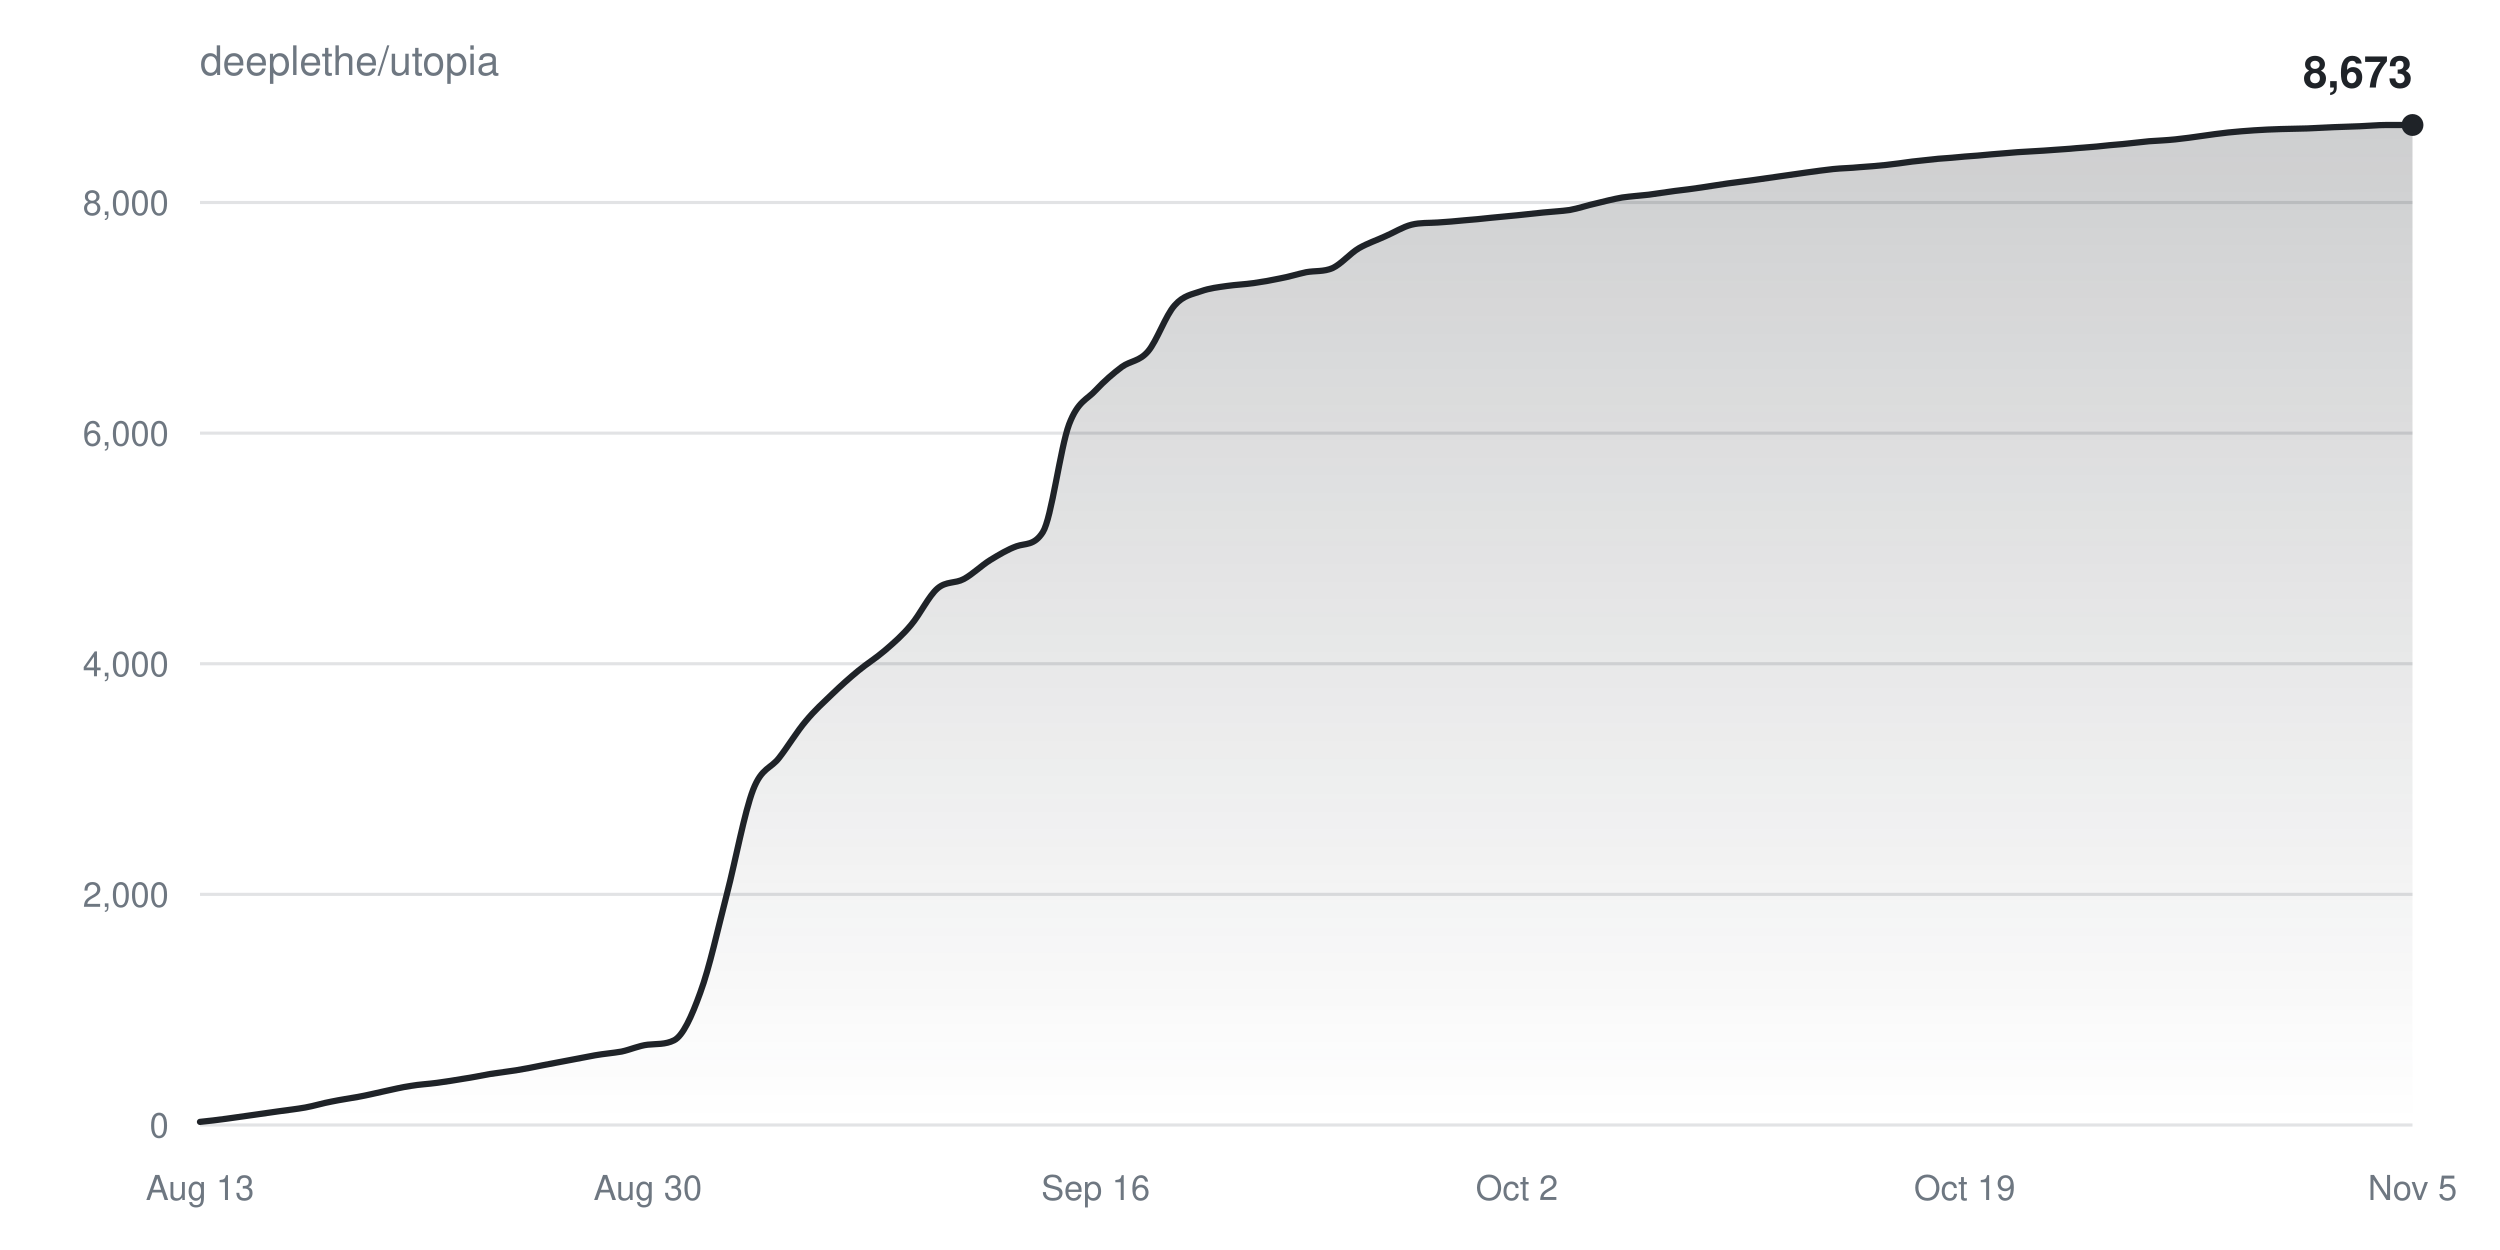
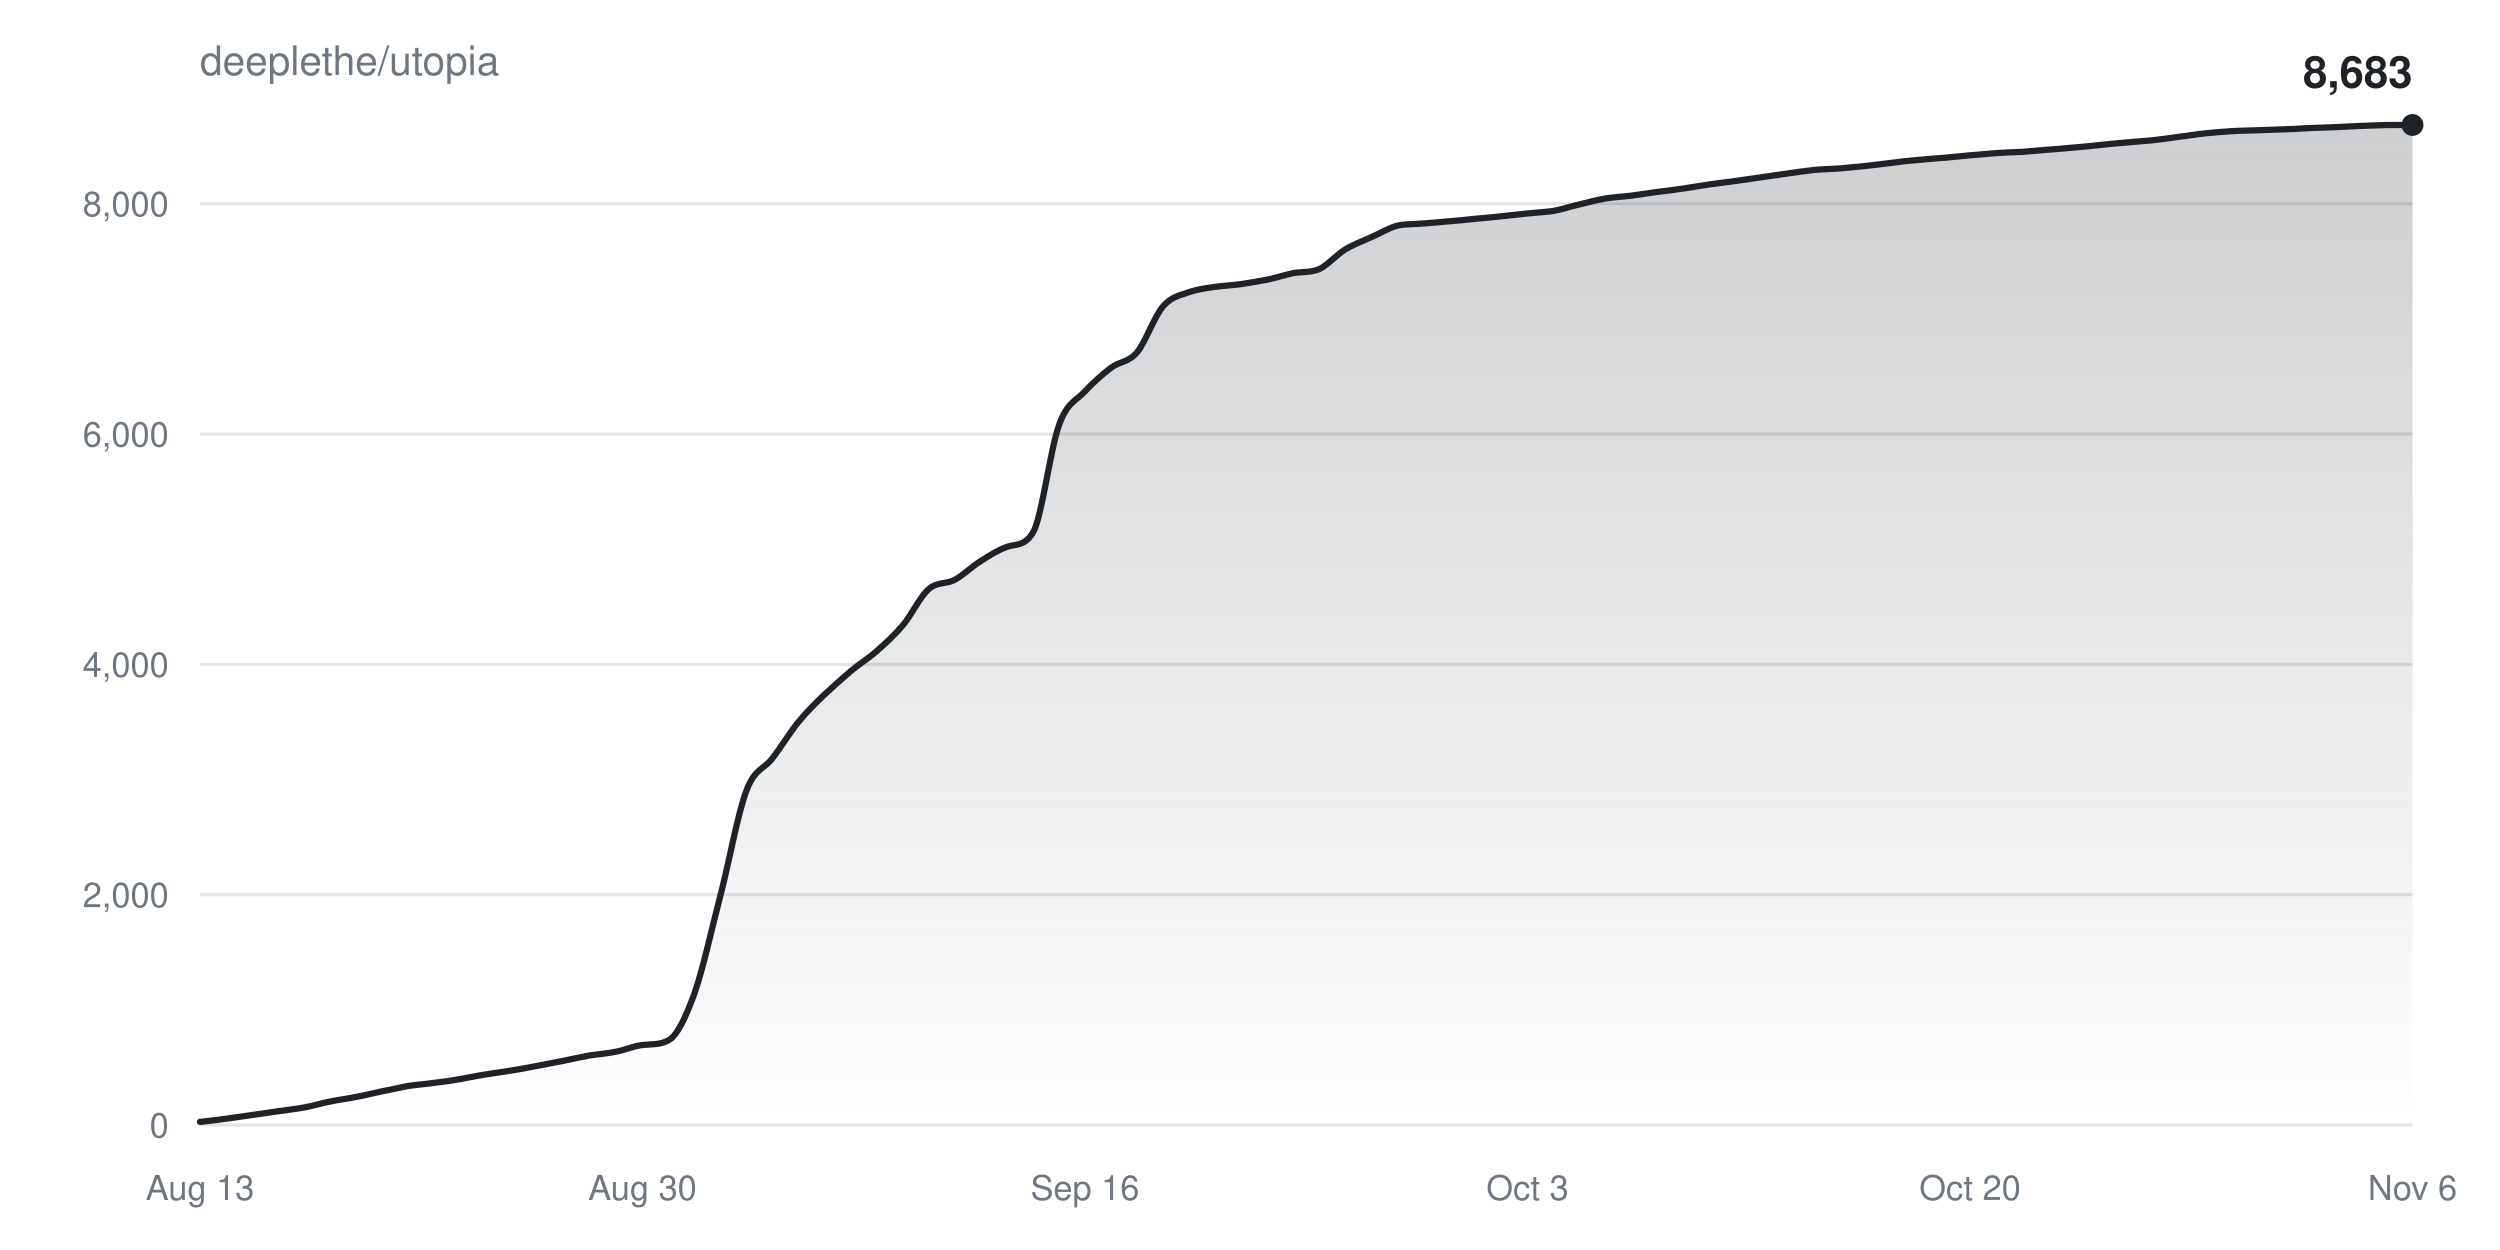
<svg xmlns="http://www.w3.org/2000/svg" width="800" height="400" viewBox="0 0 800 400" font-family="-apple-system,BlinkMacSystemFont,Segoe UI,Helvetica,Arial,sans-serif">
  <defs>
    <linearGradient id="fill" x1="0" y1="0" x2="0" y2="1">
      <stop offset="0%" stop-color="#1f2328" stop-opacity="0.22" />
      <stop offset="100%" stop-color="#1f2328" stop-opacity="0" />
    </linearGradient>
  </defs>
  <rect width="100%" height="100%" fill="#ffffff" />
  <text x="64" y="24" fill="#6e7781" font-size="13">deeplethe/utopia</text>
  <g>
    <line x1="64" y1="360.0" x2="772" y2="360.0" stroke="#6e778133" />
    <text x="54" y="364.0" fill="#6e7781" font-size="11" text-anchor="end">0</text>
  </g>
  <g>
-     <line x1="64" y1="286.2" x2="772" y2="286.2" stroke="#6e778133" />
-     <text x="54" y="290.2" fill="#6e7781" font-size="11" text-anchor="end">2,000</text>
+     <line x1="64" y1="286.3" x2="772" y2="286.3" stroke="#6e778133" />
+     <text x="54" y="290.3" fill="#6e7781" font-size="11" text-anchor="end">2,000</text>
  </g>
  <g>
-     <line x1="64" y1="212.4" x2="772" y2="212.4" stroke="#6e778133" />
-     <text x="54" y="216.4" fill="#6e7781" font-size="11" text-anchor="end">4,000</text>
+     <line x1="64" y1="212.6" x2="772" y2="212.6" stroke="#6e778133" />
+     <text x="54" y="216.6" fill="#6e7781" font-size="11" text-anchor="end">4,000</text>
  </g>
  <g>
-     <line x1="64" y1="138.6" x2="772" y2="138.6" stroke="#6e778133" />
-     <text x="54" y="142.6" fill="#6e7781" font-size="11" text-anchor="end">6,000</text>
+     <line x1="64" y1="138.9" x2="772" y2="138.9" stroke="#6e778133" />
+     <text x="54" y="142.9" fill="#6e7781" font-size="11" text-anchor="end">6,000</text>
  </g>
  <g>
-     <line x1="64" y1="64.8" x2="772" y2="64.8" stroke="#6e778133" />
-     <text x="54" y="68.8" fill="#6e7781" font-size="11" text-anchor="end">8,000</text>
+     <line x1="64" y1="65.2" x2="772" y2="65.2" stroke="#6e778133" />
+     <text x="54" y="69.2" fill="#6e7781" font-size="11" text-anchor="end">8,000</text>
  </g>
  <text x="64.0" y="384" fill="#6e7781" font-size="11" text-anchor="middle">Aug 13</text>
-   <text x="207.3" y="384" fill="#6e7781" font-size="11" text-anchor="middle">Aug 30</text>
-   <text x="350.6" y="384" fill="#6e7781" font-size="11" text-anchor="middle">Sep 16</text>
-   <text x="485.4" y="384" fill="#6e7781" font-size="11" text-anchor="middle">Oct 2</text>
-   <text x="628.7" y="384" fill="#6e7781" font-size="11" text-anchor="middle">Oct 19</text>
-   <text x="772.0" y="384" fill="#6e7781" font-size="11" text-anchor="middle">Nov 5</text>
-   <path d="M64.0,359.0C66.8,358.7 69.6,358.4 72.4,358.0C75.2,357.6 78.0,357.2 80.9,356.8C83.7,356.4 86.5,356.0 89.3,355.6C92.1,355.2 94.9,354.9 97.7,354.4C100.5,353.9 103.3,353.0 106.1,352.5C109.0,351.9 111.8,351.5 114.6,351.0C117.4,350.5 120.2,349.8 123.0,349.2C125.8,348.6 128.6,347.9 131.4,347.5C134.2,347.0 137.0,346.9 139.9,346.5C142.7,346.1 145.5,345.7 148.3,345.2C151.1,344.8 153.9,344.2 156.7,343.7C159.5,343.3 162.3,342.9 165.1,342.5C168.0,342.0 170.8,341.5 173.6,340.9C176.4,340.4 179.2,339.8 182.0,339.3C184.8,338.8 187.6,338.2 190.4,337.7C193.2,337.2 196.0,337.0 198.9,336.5C201.7,335.9 204.5,334.6 207.3,334.3C210.1,334.0 212.9,334.3 215.7,332.9C218.5,331.5 221.3,325.4 224.1,317.6C227.0,309.8 229.8,296.9 232.6,286.1C235.4,275.3 238.2,260.0 241.0,252.7C243.8,245.5 246.6,246.1 249.4,242.4C252.2,238.8 255.0,234.1 257.9,230.7C260.7,227.3 263.5,224.8 266.3,222.1C269.1,219.4 271.9,216.9 274.7,214.6C277.5,212.3 280.3,210.6 283.1,208.2C286.0,205.7 288.8,203.3 291.6,199.9C294.4,196.6 297.2,190.7 300.0,188.3C302.8,185.9 305.6,186.8 308.4,185.3C311.2,183.8 314.0,181.0 316.9,179.2C319.7,177.5 322.5,175.8 325.3,174.8C328.1,173.8 330.9,174.7 333.7,170.3C336.5,165.9 339.3,143.3 342.1,135.8C345.0,128.2 347.8,128.0 350.6,124.9C353.4,121.9 356.2,119.5 359.0,117.4C361.8,115.4 364.6,115.7 367.4,112.4C370.2,109.1 373.0,100.9 375.9,97.7C378.7,94.5 381.5,94.2 384.3,93.2C387.1,92.2 389.9,91.9 392.7,91.5C395.5,91.1 398.3,91.0 401.1,90.6C404.0,90.2 406.8,89.7 409.6,89.1C412.4,88.6 415.2,87.7 418.0,87.1C420.8,86.6 423.6,87.0 426.4,85.8C429.2,84.5 432.0,81.1 434.9,79.4C437.7,77.8 440.5,76.9 443.3,75.6C446.1,74.4 448.9,72.6 451.7,71.9C454.5,71.2 457.3,71.4 460.1,71.2C463.0,71.0 465.8,70.8 468.6,70.5C471.4,70.3 474.2,70.0 477.0,69.7C479.8,69.4 482.6,69.2 485.4,68.9C488.2,68.6 491.0,68.3 493.9,68.0C496.7,67.7 499.5,67.6 502.3,67.2C505.1,66.7 507.9,65.7 510.7,65.1C513.5,64.4 516.3,63.7 519.1,63.2C522.0,62.8 524.8,62.6 527.6,62.3C530.4,61.9 533.2,61.5 536.0,61.1C538.8,60.8 541.6,60.4 544.4,60.0C547.2,59.6 550.0,59.1 552.9,58.7C555.7,58.3 558.5,58.0 561.3,57.6C564.1,57.2 566.9,56.8 569.7,56.4C572.5,56.0 575.3,55.6 578.1,55.2C581.0,54.8 583.8,54.4 586.6,54.1C589.4,53.8 592.2,53.8 595.0,53.5C597.8,53.3 600.6,53.1 603.4,52.8C606.2,52.5 609.0,52.1 611.9,51.7C614.7,51.4 617.5,51.1 620.3,50.8C623.1,50.6 625.9,50.4 628.7,50.1C631.5,49.9 634.3,49.7 637.1,49.4C640.0,49.2 642.8,48.9 645.6,48.7C648.4,48.5 651.2,48.4 654.0,48.2C656.8,48.0 659.6,47.8 662.4,47.6C665.2,47.3 668.0,47.2 670.9,46.9C673.7,46.6 676.5,46.3 679.3,46.1C682.1,45.8 684.9,45.5 687.7,45.2C690.5,45.0 693.3,44.9 696.1,44.6C699.0,44.3 701.8,43.9 704.6,43.5C707.4,43.1 710.2,42.7 713.0,42.4C715.8,42.1 718.6,41.9 721.4,41.7C724.2,41.5 727.0,41.4 729.9,41.3C732.7,41.2 735.5,41.2 738.3,41.1C741.1,41.0 743.9,40.8 746.7,40.7C749.5,40.6 752.3,40.5 755.1,40.4C758.0,40.3 760.8,40.0 763.6,40.0C766.4,40.0 769.2,40.0 772.0,40.0L772.0,360.0L64.0,360.0Z" fill="url(#fill)" />
-   <path d="M64.0,359.0C66.8,358.7 69.6,358.4 72.4,358.0C75.2,357.6 78.0,357.2 80.9,356.8C83.7,356.4 86.5,356.0 89.3,355.6C92.1,355.2 94.9,354.9 97.7,354.4C100.5,353.9 103.3,353.0 106.1,352.5C109.0,351.9 111.8,351.5 114.6,351.0C117.4,350.5 120.2,349.8 123.0,349.2C125.8,348.6 128.6,347.9 131.4,347.5C134.2,347.0 137.0,346.9 139.9,346.5C142.7,346.1 145.5,345.7 148.3,345.2C151.1,344.8 153.9,344.2 156.7,343.7C159.5,343.3 162.3,342.9 165.1,342.5C168.0,342.0 170.8,341.5 173.6,340.9C176.4,340.4 179.2,339.8 182.0,339.3C184.8,338.8 187.6,338.2 190.4,337.7C193.2,337.2 196.0,337.0 198.9,336.5C201.7,335.9 204.5,334.6 207.3,334.3C210.1,334.0 212.9,334.3 215.7,332.9C218.5,331.5 221.3,325.4 224.1,317.6C227.0,309.8 229.8,296.9 232.6,286.1C235.4,275.3 238.2,260.0 241.0,252.7C243.8,245.5 246.6,246.1 249.4,242.4C252.2,238.8 255.0,234.1 257.9,230.7C260.7,227.3 263.5,224.8 266.3,222.1C269.1,219.4 271.9,216.9 274.7,214.6C277.5,212.3 280.3,210.6 283.1,208.2C286.0,205.7 288.8,203.3 291.6,199.9C294.4,196.6 297.2,190.7 300.0,188.3C302.8,185.9 305.6,186.8 308.4,185.3C311.2,183.8 314.0,181.0 316.9,179.2C319.7,177.5 322.5,175.8 325.3,174.8C328.1,173.8 330.9,174.7 333.7,170.3C336.5,165.9 339.3,143.3 342.1,135.8C345.0,128.2 347.8,128.0 350.6,124.9C353.4,121.9 356.2,119.5 359.0,117.4C361.8,115.4 364.6,115.7 367.4,112.4C370.2,109.1 373.0,100.9 375.9,97.7C378.7,94.5 381.5,94.2 384.3,93.2C387.1,92.2 389.9,91.9 392.7,91.5C395.5,91.1 398.3,91.0 401.1,90.6C404.0,90.2 406.8,89.7 409.6,89.1C412.4,88.6 415.2,87.7 418.0,87.1C420.8,86.6 423.6,87.0 426.4,85.8C429.2,84.5 432.0,81.1 434.9,79.4C437.7,77.8 440.5,76.9 443.3,75.6C446.1,74.4 448.9,72.6 451.7,71.9C454.5,71.2 457.3,71.4 460.1,71.2C463.0,71.0 465.8,70.8 468.6,70.5C471.4,70.3 474.2,70.0 477.0,69.7C479.8,69.4 482.6,69.2 485.4,68.9C488.2,68.6 491.0,68.3 493.9,68.0C496.7,67.7 499.5,67.6 502.3,67.2C505.1,66.7 507.9,65.7 510.7,65.1C513.5,64.4 516.3,63.7 519.1,63.2C522.0,62.8 524.8,62.6 527.6,62.3C530.4,61.9 533.2,61.5 536.0,61.1C538.8,60.8 541.6,60.4 544.4,60.0C547.2,59.6 550.0,59.1 552.9,58.7C555.7,58.3 558.5,58.0 561.3,57.6C564.1,57.2 566.9,56.8 569.7,56.4C572.5,56.0 575.3,55.6 578.1,55.2C581.0,54.8 583.8,54.4 586.6,54.1C589.4,53.8 592.2,53.8 595.0,53.5C597.8,53.3 600.6,53.1 603.4,52.8C606.2,52.5 609.0,52.1 611.9,51.7C614.7,51.4 617.5,51.1 620.3,50.8C623.1,50.6 625.9,50.4 628.7,50.1C631.5,49.9 634.3,49.7 637.1,49.4C640.0,49.2 642.8,48.9 645.6,48.7C648.4,48.5 651.2,48.4 654.0,48.2C656.8,48.0 659.6,47.8 662.4,47.6C665.2,47.3 668.0,47.2 670.9,46.9C673.7,46.6 676.5,46.3 679.3,46.1C682.1,45.8 684.9,45.5 687.7,45.2C690.5,45.0 693.3,44.9 696.1,44.6C699.0,44.3 701.8,43.9 704.6,43.5C707.4,43.1 710.2,42.7 713.0,42.4C715.8,42.1 718.6,41.9 721.4,41.7C724.2,41.5 727.0,41.4 729.9,41.3C732.7,41.2 735.5,41.2 738.3,41.1C741.1,41.0 743.9,40.8 746.7,40.7C749.5,40.6 752.3,40.5 755.1,40.4C758.0,40.3 760.8,40.0 763.6,40.0C766.4,40.0 769.2,40.0 772.0,40.0" fill="none" stroke="#1f2328" stroke-width="2" stroke-linejoin="round" stroke-linecap="round" />
+   <text x="205.6" y="384" fill="#6e7781" font-size="11" text-anchor="middle">Aug 30</text>
+   <text x="347.2" y="384" fill="#6e7781" font-size="11" text-anchor="middle">Sep 16</text>
+   <text x="488.8" y="384" fill="#6e7781" font-size="11" text-anchor="middle">Oct 3</text>
+   <text x="630.4" y="384" fill="#6e7781" font-size="11" text-anchor="middle">Oct 20</text>
+   <text x="772.0" y="384" fill="#6e7781" font-size="11" text-anchor="middle">Nov 6</text>
+   <path d="M64.0,359.0C66.8,358.7 69.6,358.4 72.3,358.0C75.1,357.6 77.9,357.2 80.7,356.8C83.4,356.4 86.2,356.0 89.0,355.6C91.8,355.2 94.5,354.9 97.3,354.4C100.1,353.9 102.9,353.0 105.6,352.5C108.4,351.9 111.2,351.6 114.0,351.0C116.8,350.5 119.5,349.8 122.3,349.2C125.1,348.7 127.9,348.0 130.6,347.5C133.4,347.1 136.2,346.9 139.0,346.5C141.7,346.2 144.5,345.8 147.3,345.3C150.1,344.8 152.8,344.2 155.6,343.8C158.4,343.3 161.2,343.0 164.0,342.5C166.7,342.1 169.5,341.5 172.3,341.0C175.1,340.5 177.8,339.9 180.6,339.4C183.4,338.8 186.2,338.2 188.9,337.7C191.7,337.3 194.5,337.1 197.3,336.5C200.0,336.0 202.8,334.7 205.6,334.4C208.4,334.1 211.2,334.4 213.9,332.9C216.7,331.5 219.5,325.4 222.3,317.7C225.0,309.9 227.8,297.0 230.6,286.3C233.4,275.5 236.1,260.2 238.9,252.9C241.7,245.6 244.5,246.3 247.2,242.6C250.0,239.0 252.8,234.3 255.6,230.9C258.4,227.5 261.1,224.9 263.9,222.2C266.7,219.6 269.5,217.1 272.2,214.8C275.0,212.4 277.8,210.8 280.6,208.3C283.3,205.9 286.1,203.4 288.9,200.1C291.7,196.8 294.4,190.9 297.2,188.5C300.0,186.1 302.8,187.0 305.6,185.5C308.3,184.0 311.1,181.2 313.9,179.5C316.7,177.7 319.4,176.0 322.2,175.0C325.0,174.0 327.8,174.9 330.5,170.5C333.3,166.2 336.1,143.6 338.9,136.0C341.6,128.5 344.4,128.3 347.2,125.2C350.0,122.2 352.8,119.8 355.5,117.7C358.3,115.6 361.1,116.0 363.9,112.7C366.6,109.4 369.4,101.2 372.2,98.0C375.0,94.8 377.7,94.5 380.5,93.5C383.3,92.5 386.1,92.2 388.8,91.8C391.6,91.4 394.4,91.3 397.2,90.9C400.0,90.5 402.7,90.0 405.5,89.5C408.3,88.9 411.1,88.0 413.8,87.4C416.6,86.9 419.4,87.3 422.2,86.1C424.9,84.8 427.7,81.5 430.5,79.8C433.3,78.1 436.0,77.2 438.8,75.9C441.6,74.7 444.4,72.9 447.2,72.2C449.9,71.6 452.7,71.8 455.5,71.5C458.3,71.3 461.0,71.1 463.8,70.8C466.6,70.6 469.4,70.3 472.1,70.0C474.9,69.8 477.7,69.5 480.5,69.2C483.2,68.9 486.0,68.6 488.8,68.3C491.6,68.0 494.4,67.9 497.1,67.5C499.9,67.0 502.7,66.0 505.5,65.4C508.2,64.7 511.0,64.0 513.8,63.5C516.6,63.1 519.3,62.9 522.1,62.6C524.9,62.2 527.7,61.8 530.4,61.4C533.2,61.1 536.0,60.7 538.8,60.3C541.6,59.9 544.3,59.4 547.1,59.0C549.9,58.6 552.7,58.3 555.4,57.9C558.2,57.5 561.0,57.1 563.8,56.7C566.5,56.3 569.3,55.9 572.1,55.5C574.9,55.1 577.6,54.7 580.4,54.4C583.2,54.1 586.0,54.1 588.8,53.9C591.5,53.6 594.3,53.4 597.1,53.1C599.9,52.8 602.6,52.4 605.4,52.1C608.2,51.7 611.0,51.4 613.7,51.2C616.5,50.9 619.3,50.7 622.1,50.5C624.8,50.2 627.6,50.0 630.4,49.7C633.2,49.5 636.0,49.2 638.7,49.0C641.5,48.8 644.3,48.7 647.1,48.6C649.8,48.4 652.6,48.1 655.4,47.9C658.2,47.7 660.9,47.5 663.7,47.2C666.5,47.0 669.3,46.7 672.0,46.4C674.8,46.1 677.6,45.8 680.4,45.6C683.2,45.3 685.9,45.2 688.7,44.9C691.5,44.6 694.3,44.2 697.0,43.8C699.8,43.5 702.6,43.0 705.4,42.7C708.1,42.4 710.9,42.2 713.7,42.0C716.5,41.8 719.2,41.8 722.0,41.7C724.8,41.6 727.6,41.5 730.4,41.4C733.1,41.3 735.9,41.2 738.7,41.0C741.5,40.9 744.2,40.8 747.0,40.7C749.8,40.6 752.6,40.4 755.3,40.3C758.1,40.2 760.9,40.1 763.7,40.0C766.4,40.0 769.2,40.0 772.0,40.0L772.0,360.0L64.0,360.0Z" fill="url(#fill)" />
+   <path d="M64.0,359.0C66.8,358.7 69.6,358.4 72.3,358.0C75.1,357.6 77.9,357.2 80.7,356.8C83.4,356.4 86.2,356.0 89.0,355.6C91.8,355.2 94.5,354.9 97.3,354.4C100.1,353.9 102.9,353.0 105.6,352.5C108.4,351.9 111.2,351.6 114.0,351.0C116.8,350.5 119.5,349.8 122.3,349.2C125.1,348.7 127.9,348.0 130.6,347.5C133.4,347.1 136.2,346.9 139.0,346.5C141.7,346.2 144.5,345.8 147.3,345.3C150.1,344.8 152.8,344.2 155.6,343.8C158.4,343.3 161.2,343.0 164.0,342.5C166.7,342.1 169.5,341.5 172.3,341.0C175.1,340.5 177.8,339.9 180.6,339.4C183.4,338.8 186.2,338.2 188.9,337.7C191.7,337.3 194.5,337.1 197.3,336.5C200.0,336.0 202.8,334.7 205.6,334.4C208.4,334.1 211.2,334.4 213.9,332.9C216.7,331.5 219.5,325.4 222.3,317.7C225.0,309.9 227.8,297.0 230.6,286.3C233.4,275.5 236.1,260.2 238.9,252.9C241.7,245.6 244.5,246.3 247.2,242.6C250.0,239.0 252.8,234.3 255.6,230.9C258.4,227.5 261.1,224.9 263.9,222.2C266.7,219.6 269.5,217.1 272.2,214.8C275.0,212.4 277.8,210.8 280.6,208.3C283.3,205.9 286.1,203.4 288.9,200.1C291.7,196.8 294.4,190.9 297.2,188.5C300.0,186.1 302.8,187.0 305.6,185.5C308.3,184.0 311.1,181.2 313.9,179.5C316.7,177.7 319.4,176.0 322.2,175.0C325.0,174.0 327.8,174.9 330.5,170.5C333.3,166.2 336.1,143.6 338.9,136.0C341.6,128.5 344.4,128.3 347.2,125.2C350.0,122.2 352.8,119.8 355.5,117.7C358.3,115.6 361.1,116.0 363.9,112.7C366.6,109.4 369.4,101.2 372.2,98.0C375.0,94.8 377.7,94.5 380.5,93.5C383.3,92.5 386.1,92.2 388.8,91.8C391.6,91.4 394.4,91.3 397.2,90.9C400.0,90.5 402.7,90.0 405.5,89.5C408.3,88.9 411.1,88.0 413.8,87.4C416.6,86.9 419.4,87.3 422.2,86.1C424.9,84.8 427.7,81.5 430.5,79.8C433.3,78.1 436.0,77.2 438.8,75.9C441.6,74.7 444.4,72.9 447.2,72.2C449.9,71.6 452.7,71.8 455.5,71.5C458.3,71.3 461.0,71.1 463.8,70.8C466.6,70.6 469.4,70.3 472.1,70.0C474.9,69.8 477.7,69.5 480.5,69.2C483.2,68.9 486.0,68.6 488.8,68.3C491.6,68.0 494.4,67.9 497.1,67.5C499.9,67.0 502.7,66.0 505.5,65.4C508.2,64.7 511.0,64.0 513.8,63.5C516.6,63.1 519.3,62.9 522.1,62.6C524.9,62.2 527.7,61.8 530.4,61.4C533.2,61.1 536.0,60.7 538.8,60.3C541.6,59.9 544.3,59.4 547.1,59.0C549.9,58.6 552.7,58.3 555.4,57.9C558.2,57.5 561.0,57.1 563.8,56.7C566.5,56.3 569.3,55.9 572.1,55.5C574.9,55.1 577.6,54.7 580.4,54.4C583.2,54.1 586.0,54.1 588.8,53.9C591.5,53.6 594.3,53.4 597.1,53.1C599.9,52.8 602.6,52.4 605.4,52.1C608.2,51.7 611.0,51.4 613.7,51.2C616.5,50.9 619.3,50.7 622.1,50.5C624.8,50.2 627.6,50.0 630.4,49.7C633.2,49.5 636.0,49.2 638.7,49.0C641.5,48.8 644.3,48.7 647.1,48.6C649.8,48.4 652.6,48.1 655.4,47.9C658.2,47.7 660.9,47.5 663.7,47.2C666.5,47.0 669.3,46.7 672.0,46.4C674.8,46.1 677.6,45.8 680.4,45.6C683.2,45.3 685.9,45.2 688.7,44.9C691.5,44.6 694.3,44.2 697.0,43.8C699.8,43.5 702.6,43.0 705.4,42.7C708.1,42.4 710.9,42.2 713.7,42.0C716.5,41.8 719.2,41.8 722.0,41.7C724.8,41.6 727.6,41.5 730.4,41.4C733.1,41.3 735.9,41.2 738.7,41.0C741.5,40.9 744.2,40.8 747.0,40.7C749.8,40.6 752.6,40.4 755.3,40.3C758.1,40.2 760.9,40.1 763.7,40.0C766.4,40.0 769.2,40.0 772.0,40.0" fill="none" stroke="#1f2328" stroke-width="2" stroke-linejoin="round" stroke-linecap="round" />
  <circle cx="772.0" cy="40.0" r="3.5" fill="#1f2328" />
-   <text x="772.0" y="28.0" fill="#1f2328" font-size="14" font-weight="600" text-anchor="end">8,673</text>
+   <text x="772.0" y="28.0" fill="#1f2328" font-size="14" font-weight="600" text-anchor="end">8,683</text>
</svg>
